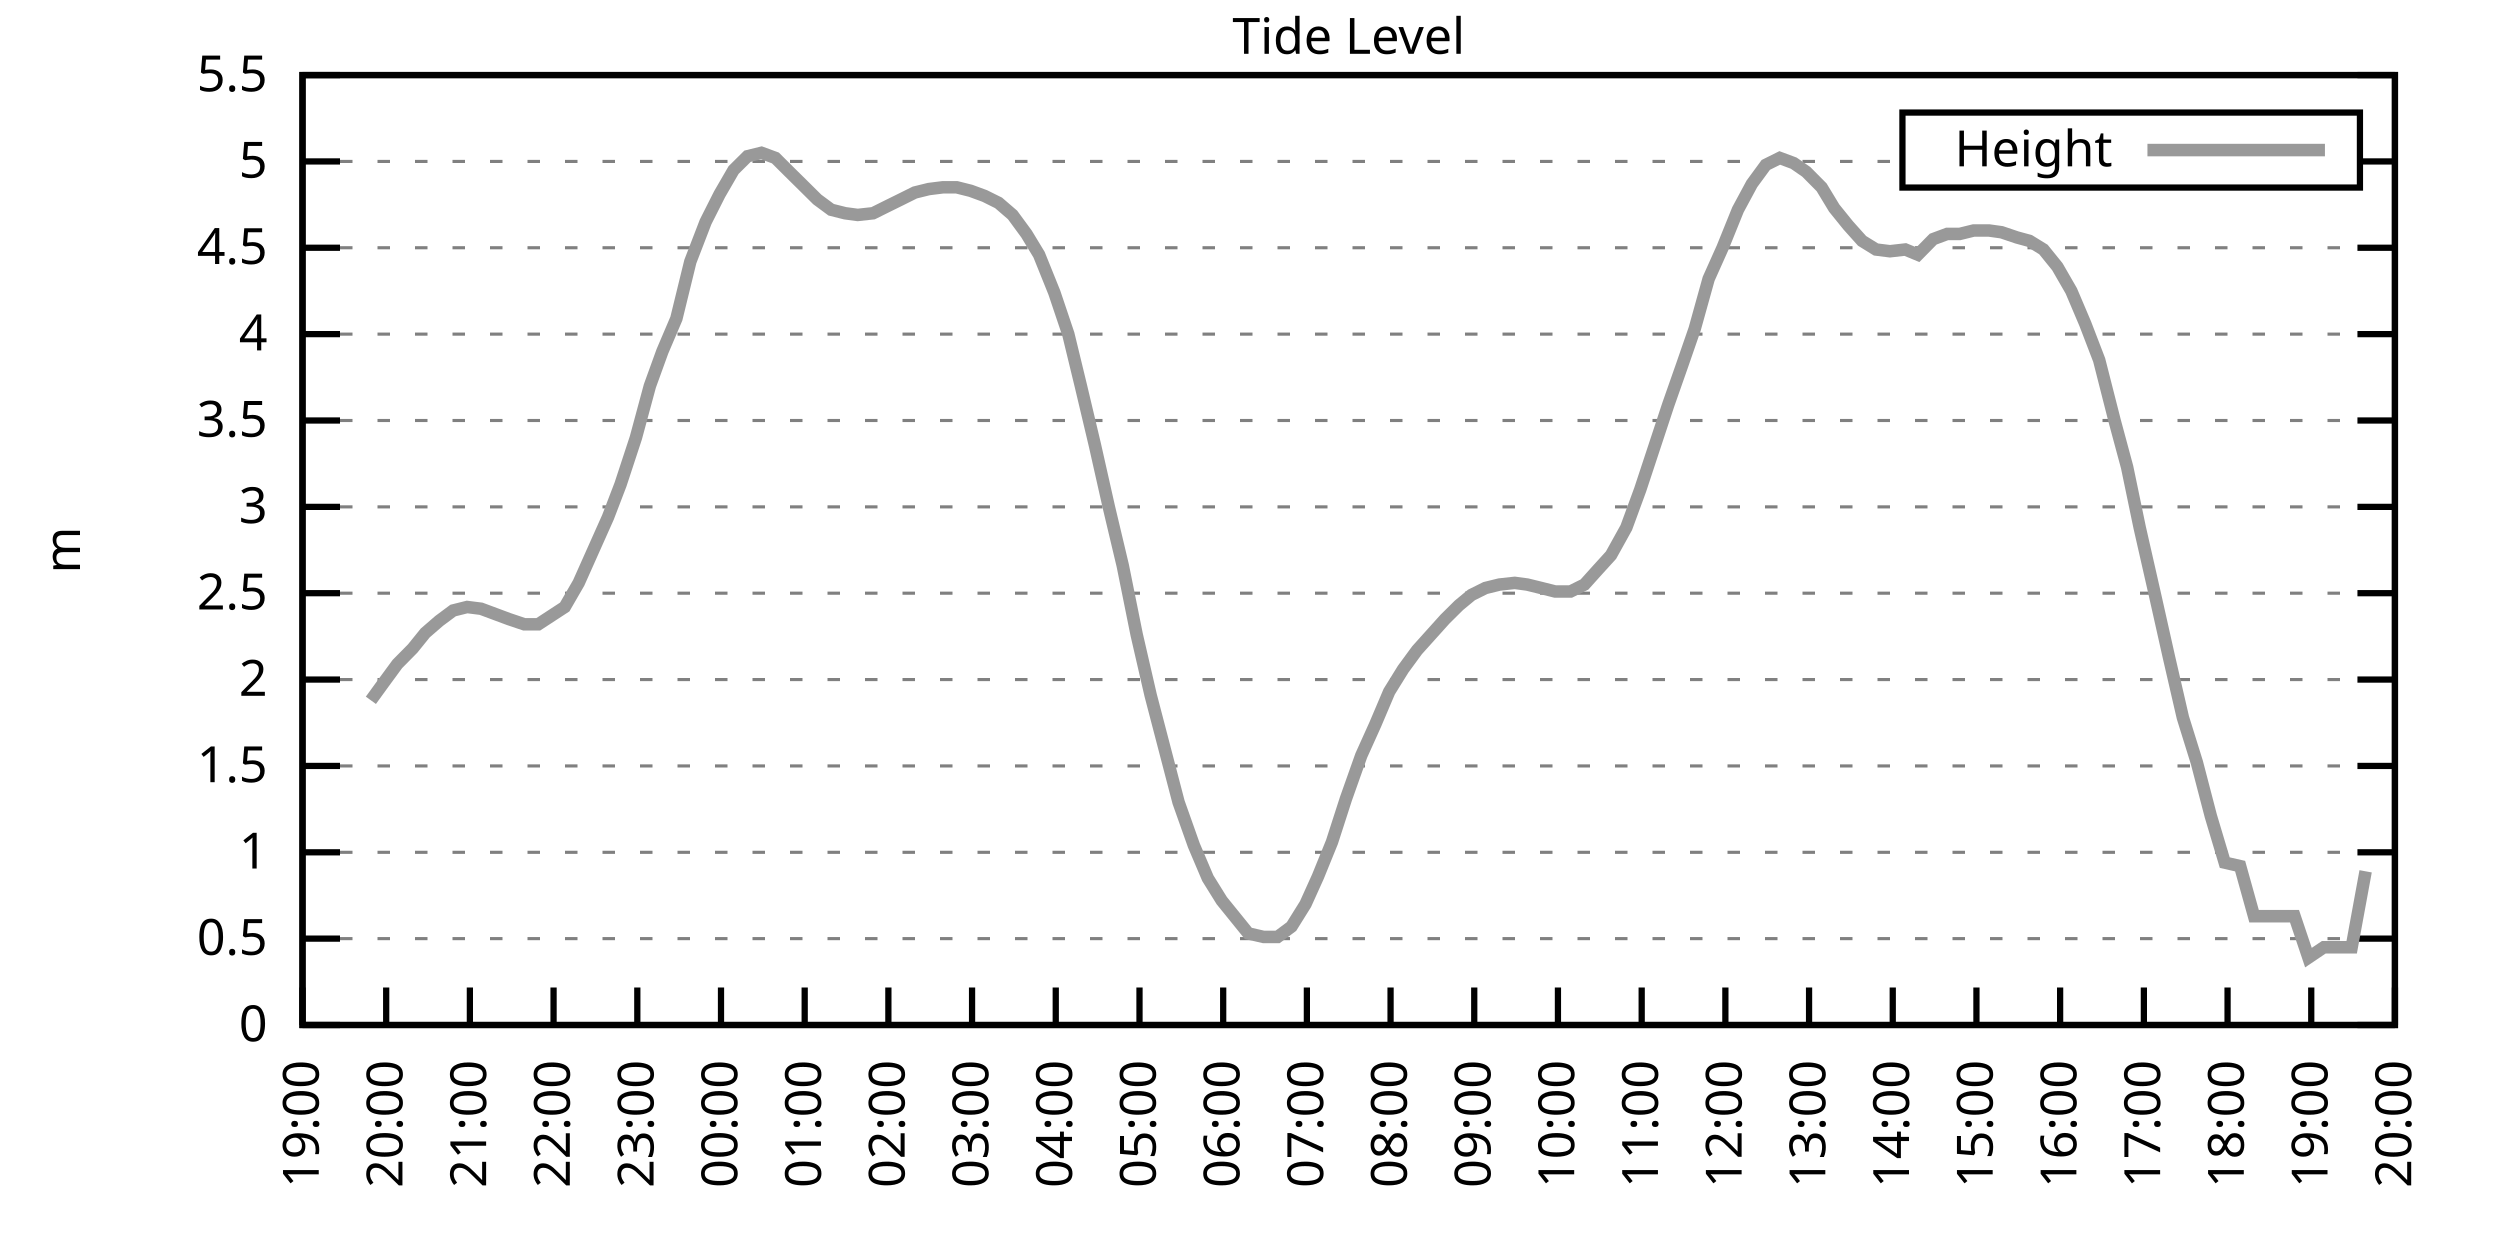
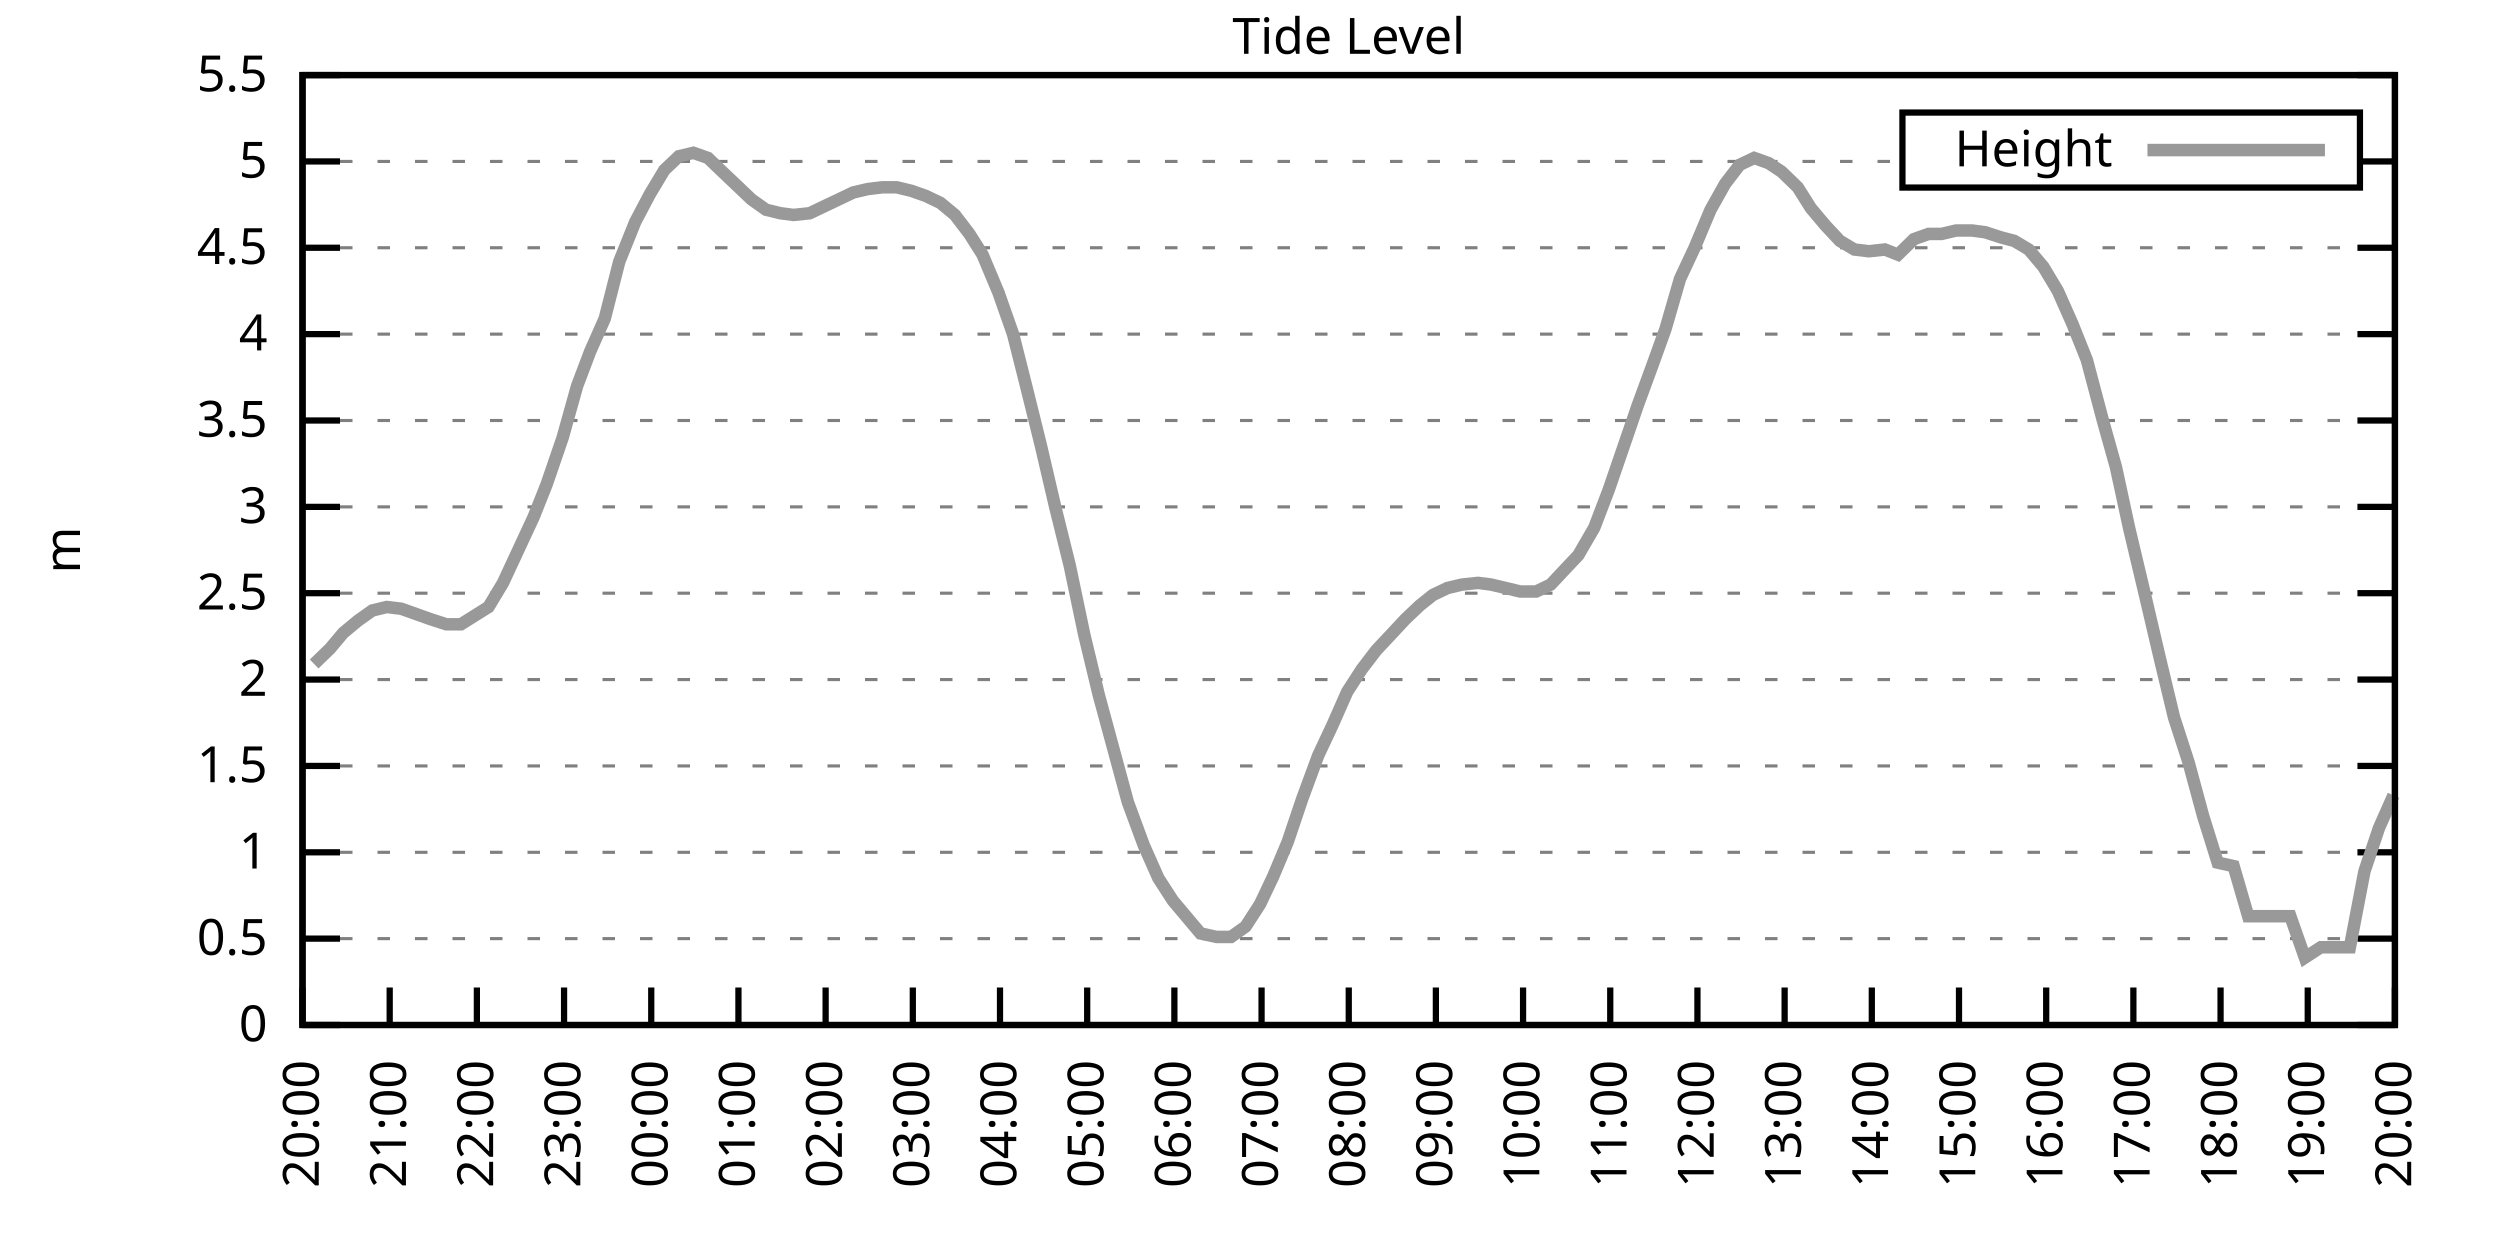
<svg xmlns="http://www.w3.org/2000/svg" xmlns:xlink="http://www.w3.org/1999/xlink" width="400" height="200" viewBox="0 0 400 200">
  <g id="gnuplot_canvas">
    <rect x="0" y="0" width="400" height="200" fill="none" />
    <defs>
      <circle id="gpDot" r="0.5" stroke-width="0.5" stroke="currentColor" />
      <path id="gpPt0" stroke-width="0.333" stroke="currentColor" d="M-1,0 h2 M0,-1 v2" />
      <path id="gpPt1" stroke-width="0.333" stroke="currentColor" d="M-1,-1 L1,1 M1,-1 L-1,1" />
      <path id="gpPt2" stroke-width="0.333" stroke="currentColor" d="M-1,0 L1,0 M0,-1 L0,1 M-1,-1 L1,1 M-1,1 L1,-1" />
      <rect id="gpPt3" stroke-width="0.333" stroke="currentColor" x="-1" y="-1" width="2" height="2" />
      <rect id="gpPt4" stroke-width="0.333" stroke="currentColor" fill="currentColor" x="-1" y="-1" width="2" height="2" />
      <circle id="gpPt5" stroke-width="0.333" stroke="currentColor" cx="0" cy="0" r="1" />
      <use xlink:href="#gpPt5" id="gpPt6" fill="currentColor" stroke="none" />
      <path id="gpPt7" stroke-width="0.333" stroke="currentColor" d="M0,-1.33 L-1.33,0.67 L1.33,0.67 z" />
      <use xlink:href="#gpPt7" id="gpPt8" fill="currentColor" stroke="none" />
      <use xlink:href="#gpPt7" id="gpPt9" stroke="currentColor" transform="rotate(180)" />
      <use xlink:href="#gpPt9" id="gpPt10" fill="currentColor" stroke="none" />
      <use xlink:href="#gpPt3" id="gpPt11" stroke="currentColor" transform="rotate(45)" />
      <use xlink:href="#gpPt11" id="gpPt12" fill="currentColor" stroke="none" />
      <path id="gpPt13" stroke-width="0.333" stroke="currentColor" d="M0,1.330 L1.265,0.411 L0.782,-1.067 L-0.782,-1.076 L-1.265,0.411 z" />
      <use xlink:href="#gpPt13" id="gpPt14" fill="currentColor" stroke="none" />
      <filter id="textbox" filterUnits="objectBoundingBox" x="0" y="0" height="1" width="1">
        <feFlood flood-color="white" flood-opacity="1" result="bgnd" />
        <feComposite in="SourceGraphic" in2="bgnd" operator="atop" />
      </filter>
      <filter id="greybox" filterUnits="objectBoundingBox" x="0" y="0" height="1" width="1">
        <feFlood flood-color="lightgrey" flood-opacity="1" result="grey" />
        <feComposite in="SourceGraphic" in2="grey" operator="atop" />
      </filter>
    </defs>
    <g fill="none" color="white" stroke="currentColor" stroke-width="1.00" stroke-linecap="butt" stroke-linejoin="miter">
</g>
    <g fill="none" color="black" stroke="currentColor" stroke-width="1.00" stroke-linecap="butt" stroke-linejoin="miter">
      <g stroke="none" shape-rendering="crispEdges">
        <polygon fill="rgb(255, 255, 255)" points="48.40,164.00 383.18,164.00 383.18,12.02 48.40,12.02 " />
      </g>
    </g>
    <g fill="none" color="black" stroke="currentColor" stroke-width="1.00" stroke-linecap="butt" stroke-linejoin="miter">
</g>
    <g fill="none" color="black" stroke="black" stroke-width="0.50" stroke-linecap="butt" stroke-linejoin="miter">
</g>
    <g fill="none" color="gray" stroke="currentColor" stroke-width="0.50" stroke-linecap="butt" stroke-linejoin="miter">
      <path stroke="gray" stroke-dasharray="2,4" class="gridline" d="M48.40,164.00 L383.19,164.00  " />
    </g>
    <g fill="none" color="gray" stroke="gray" stroke-width="1.00" stroke-linecap="butt" stroke-linejoin="miter">
</g>
    <g fill="none" color="black" stroke="currentColor" stroke-width="1.00" stroke-linecap="butt" stroke-linejoin="miter">
      <path stroke="black" d="M48.40,164.00 L54.40,164.00 M383.19,164.00 L377.19,164.00  " />
      <g transform="translate(42.80,166.60)" stroke="none" fill="black" font-family="Sans" font-size="8.00" text-anchor="end">
        <text>
          <tspan font-family="Sans"> 0</tspan>
        </text>
      </g>
    </g>
    <g fill="none" color="black" stroke="currentColor" stroke-width="1.00" stroke-linecap="butt" stroke-linejoin="miter">
</g>
    <g fill="none" color="black" stroke="black" stroke-width="0.50" stroke-linecap="butt" stroke-linejoin="miter">
</g>
    <g fill="none" color="gray" stroke="currentColor" stroke-width="0.50" stroke-linecap="butt" stroke-linejoin="miter">
      <path stroke="gray" stroke-dasharray="2,4" class="gridline" d="M48.40,150.18 L383.19,150.18  " />
    </g>
    <g fill="none" color="gray" stroke="gray" stroke-width="1.00" stroke-linecap="butt" stroke-linejoin="miter">
</g>
    <g fill="none" color="black" stroke="currentColor" stroke-width="1.00" stroke-linecap="butt" stroke-linejoin="miter">
      <path stroke="black" d="M48.40,150.18 L54.40,150.18 M383.19,150.18 L377.19,150.18  " />
      <g transform="translate(42.80,152.78)" stroke="none" fill="black" font-family="Sans" font-size="8.00" text-anchor="end">
        <text>
          <tspan font-family="Sans"> 0.5</tspan>
        </text>
      </g>
    </g>
    <g fill="none" color="black" stroke="currentColor" stroke-width="1.00" stroke-linecap="butt" stroke-linejoin="miter">
</g>
    <g fill="none" color="black" stroke="black" stroke-width="0.50" stroke-linecap="butt" stroke-linejoin="miter">
</g>
    <g fill="none" color="gray" stroke="currentColor" stroke-width="0.50" stroke-linecap="butt" stroke-linejoin="miter">
      <path stroke="gray" stroke-dasharray="2,4" class="gridline" d="M48.40,136.37 L383.19,136.37  " />
    </g>
    <g fill="none" color="gray" stroke="gray" stroke-width="1.00" stroke-linecap="butt" stroke-linejoin="miter">
</g>
    <g fill="none" color="black" stroke="currentColor" stroke-width="1.00" stroke-linecap="butt" stroke-linejoin="miter">
      <path stroke="black" d="M48.40,136.37 L54.40,136.37 M383.19,136.37 L377.19,136.37  " />
      <g transform="translate(42.80,138.97)" stroke="none" fill="black" font-family="Sans" font-size="8.00" text-anchor="end">
        <text>
          <tspan font-family="Sans"> 1</tspan>
        </text>
      </g>
    </g>
    <g fill="none" color="black" stroke="currentColor" stroke-width="1.00" stroke-linecap="butt" stroke-linejoin="miter">
</g>
    <g fill="none" color="black" stroke="black" stroke-width="0.50" stroke-linecap="butt" stroke-linejoin="miter">
</g>
    <g fill="none" color="gray" stroke="currentColor" stroke-width="0.50" stroke-linecap="butt" stroke-linejoin="miter">
      <path stroke="gray" stroke-dasharray="2,4" class="gridline" d="M48.40,122.55 L383.19,122.55  " />
    </g>
    <g fill="none" color="gray" stroke="gray" stroke-width="1.00" stroke-linecap="butt" stroke-linejoin="miter">
</g>
    <g fill="none" color="black" stroke="currentColor" stroke-width="1.00" stroke-linecap="butt" stroke-linejoin="miter">
      <path stroke="black" d="M48.40,122.55 L54.40,122.55 M383.19,122.55 L377.19,122.55  " />
      <g transform="translate(42.80,125.15)" stroke="none" fill="black" font-family="Sans" font-size="8.00" text-anchor="end">
        <text>
          <tspan font-family="Sans"> 1.5</tspan>
        </text>
      </g>
    </g>
    <g fill="none" color="black" stroke="currentColor" stroke-width="1.00" stroke-linecap="butt" stroke-linejoin="miter">
</g>
    <g fill="none" color="black" stroke="black" stroke-width="0.50" stroke-linecap="butt" stroke-linejoin="miter">
</g>
    <g fill="none" color="gray" stroke="currentColor" stroke-width="0.50" stroke-linecap="butt" stroke-linejoin="miter">
      <path stroke="gray" stroke-dasharray="2,4" class="gridline" d="M48.40,108.73 L383.19,108.73  " />
    </g>
    <g fill="none" color="gray" stroke="gray" stroke-width="1.00" stroke-linecap="butt" stroke-linejoin="miter">
</g>
    <g fill="none" color="black" stroke="currentColor" stroke-width="1.00" stroke-linecap="butt" stroke-linejoin="miter">
      <path stroke="black" d="M48.40,108.73 L54.40,108.73 M383.19,108.73 L377.19,108.73  " />
      <g transform="translate(42.80,111.33)" stroke="none" fill="black" font-family="Sans" font-size="8.00" text-anchor="end">
        <text>
          <tspan font-family="Sans"> 2</tspan>
        </text>
      </g>
    </g>
    <g fill="none" color="black" stroke="currentColor" stroke-width="1.00" stroke-linecap="butt" stroke-linejoin="miter">
</g>
    <g fill="none" color="black" stroke="black" stroke-width="0.50" stroke-linecap="butt" stroke-linejoin="miter">
</g>
    <g fill="none" color="gray" stroke="currentColor" stroke-width="0.50" stroke-linecap="butt" stroke-linejoin="miter">
      <path stroke="gray" stroke-dasharray="2,4" class="gridline" d="M48.40,94.91 L383.19,94.91  " />
    </g>
    <g fill="none" color="gray" stroke="gray" stroke-width="1.00" stroke-linecap="butt" stroke-linejoin="miter">
</g>
    <g fill="none" color="black" stroke="currentColor" stroke-width="1.00" stroke-linecap="butt" stroke-linejoin="miter">
      <path stroke="black" d="M48.40,94.91 L54.40,94.91 M383.19,94.91 L377.19,94.91  " />
      <g transform="translate(42.80,97.51)" stroke="none" fill="black" font-family="Sans" font-size="8.00" text-anchor="end">
        <text>
          <tspan font-family="Sans"> 2.5</tspan>
        </text>
      </g>
    </g>
    <g fill="none" color="black" stroke="currentColor" stroke-width="1.00" stroke-linecap="butt" stroke-linejoin="miter">
</g>
    <g fill="none" color="black" stroke="black" stroke-width="0.50" stroke-linecap="butt" stroke-linejoin="miter">
</g>
    <g fill="none" color="gray" stroke="currentColor" stroke-width="0.50" stroke-linecap="butt" stroke-linejoin="miter">
      <path stroke="gray" stroke-dasharray="2,4" class="gridline" d="M48.40,81.10 L383.19,81.10  " />
    </g>
    <g fill="none" color="gray" stroke="gray" stroke-width="1.00" stroke-linecap="butt" stroke-linejoin="miter">
</g>
    <g fill="none" color="black" stroke="currentColor" stroke-width="1.00" stroke-linecap="butt" stroke-linejoin="miter">
      <path stroke="black" d="M48.40,81.10 L54.40,81.10 M383.19,81.10 L377.19,81.10  " />
      <g transform="translate(42.80,83.70)" stroke="none" fill="black" font-family="Sans" font-size="8.00" text-anchor="end">
        <text>
          <tspan font-family="Sans"> 3</tspan>
        </text>
      </g>
    </g>
    <g fill="none" color="black" stroke="currentColor" stroke-width="1.00" stroke-linecap="butt" stroke-linejoin="miter">
</g>
    <g fill="none" color="black" stroke="black" stroke-width="0.50" stroke-linecap="butt" stroke-linejoin="miter">
</g>
    <g fill="none" color="gray" stroke="currentColor" stroke-width="0.50" stroke-linecap="butt" stroke-linejoin="miter">
      <path stroke="gray" stroke-dasharray="2,4" class="gridline" d="M48.40,67.28 L383.19,67.28  " />
    </g>
    <g fill="none" color="gray" stroke="gray" stroke-width="1.00" stroke-linecap="butt" stroke-linejoin="miter">
</g>
    <g fill="none" color="black" stroke="currentColor" stroke-width="1.00" stroke-linecap="butt" stroke-linejoin="miter">
      <path stroke="black" d="M48.40,67.28 L54.40,67.28 M383.19,67.28 L377.19,67.28  " />
      <g transform="translate(42.80,69.88)" stroke="none" fill="black" font-family="Sans" font-size="8.00" text-anchor="end">
        <text>
          <tspan font-family="Sans"> 3.5</tspan>
        </text>
      </g>
    </g>
    <g fill="none" color="black" stroke="currentColor" stroke-width="1.00" stroke-linecap="butt" stroke-linejoin="miter">
</g>
    <g fill="none" color="black" stroke="black" stroke-width="0.50" stroke-linecap="butt" stroke-linejoin="miter">
</g>
    <g fill="none" color="gray" stroke="currentColor" stroke-width="0.50" stroke-linecap="butt" stroke-linejoin="miter">
      <path stroke="gray" stroke-dasharray="2,4" class="gridline" d="M48.40,53.46 L383.19,53.46  " />
    </g>
    <g fill="none" color="gray" stroke="gray" stroke-width="1.00" stroke-linecap="butt" stroke-linejoin="miter">
</g>
    <g fill="none" color="black" stroke="currentColor" stroke-width="1.00" stroke-linecap="butt" stroke-linejoin="miter">
      <path stroke="black" d="M48.40,53.46 L54.40,53.46 M383.19,53.46 L377.19,53.46  " />
      <g transform="translate(42.80,56.06)" stroke="none" fill="black" font-family="Sans" font-size="8.00" text-anchor="end">
        <text>
          <tspan font-family="Sans"> 4</tspan>
        </text>
      </g>
    </g>
    <g fill="none" color="black" stroke="currentColor" stroke-width="1.00" stroke-linecap="butt" stroke-linejoin="miter">
</g>
    <g fill="none" color="black" stroke="black" stroke-width="0.50" stroke-linecap="butt" stroke-linejoin="miter">
</g>
    <g fill="none" color="gray" stroke="currentColor" stroke-width="0.50" stroke-linecap="butt" stroke-linejoin="miter">
      <path stroke="gray" stroke-dasharray="2,4" class="gridline" d="M48.40,39.64 L383.19,39.64  " />
    </g>
    <g fill="none" color="gray" stroke="gray" stroke-width="1.00" stroke-linecap="butt" stroke-linejoin="miter">
</g>
    <g fill="none" color="black" stroke="currentColor" stroke-width="1.00" stroke-linecap="butt" stroke-linejoin="miter">
      <path stroke="black" d="M48.40,39.64 L54.40,39.64 M383.19,39.64 L377.19,39.64  " />
      <g transform="translate(42.80,42.24)" stroke="none" fill="black" font-family="Sans" font-size="8.00" text-anchor="end">
        <text>
          <tspan font-family="Sans"> 4.5</tspan>
        </text>
      </g>
    </g>
    <g fill="none" color="black" stroke="currentColor" stroke-width="1.00" stroke-linecap="butt" stroke-linejoin="miter">
</g>
    <g fill="none" color="black" stroke="black" stroke-width="0.50" stroke-linecap="butt" stroke-linejoin="miter">
</g>
    <g fill="none" color="gray" stroke="currentColor" stroke-width="0.50" stroke-linecap="butt" stroke-linejoin="miter">
      <path stroke="gray" stroke-dasharray="2,4" class="gridline" d="M48.40,25.83 L304.39,25.83 M377.59,25.83 L383.19,25.83  " />
    </g>
    <g fill="none" color="gray" stroke="gray" stroke-width="1.00" stroke-linecap="butt" stroke-linejoin="miter">
</g>
    <g fill="none" color="black" stroke="currentColor" stroke-width="1.00" stroke-linecap="butt" stroke-linejoin="miter">
      <path stroke="black" d="M48.40,25.83 L54.40,25.83 M383.19,25.83 L377.19,25.83  " />
      <g transform="translate(42.80,28.43)" stroke="none" fill="black" font-family="Sans" font-size="8.00" text-anchor="end">
        <text>
          <tspan font-family="Sans"> 5</tspan>
        </text>
      </g>
    </g>
    <g fill="none" color="black" stroke="currentColor" stroke-width="1.00" stroke-linecap="butt" stroke-linejoin="miter">
</g>
    <g fill="none" color="black" stroke="black" stroke-width="0.50" stroke-linecap="butt" stroke-linejoin="miter">
</g>
    <g fill="none" color="gray" stroke="currentColor" stroke-width="0.50" stroke-linecap="butt" stroke-linejoin="miter">
      <path stroke="gray" stroke-dasharray="2,4" class="gridline" d="M48.40,12.01 L383.19,12.01  " />
    </g>
    <g fill="none" color="gray" stroke="gray" stroke-width="1.00" stroke-linecap="butt" stroke-linejoin="miter">
</g>
    <g fill="none" color="black" stroke="currentColor" stroke-width="1.00" stroke-linecap="butt" stroke-linejoin="miter">
      <path stroke="black" d="M48.40,12.01 L54.40,12.01 M383.19,12.01 L377.19,12.01  " />
      <g transform="translate(42.80,14.61)" stroke="none" fill="black" font-family="Sans" font-size="8.00" text-anchor="end">
        <text>
          <tspan font-family="Sans"> 5.5</tspan>
        </text>
      </g>
    </g>
    <g fill="none" color="black" stroke="currentColor" stroke-width="1.00" stroke-linecap="butt" stroke-linejoin="miter">
      <path stroke="black" d="M48.40,164.00 L48.40,158.00  " />
      <g transform="translate(51.00,169.60) rotate(270.00)" stroke="none" fill="black" font-family="Sans" font-size="8.00" text-anchor="end">
        <text>
-           <tspan font-family="Sans">19:00</tspan>
-         </text>
-       </g>
-     </g>
-     <g fill="none" color="black" stroke="currentColor" stroke-width="1.00" stroke-linecap="butt" stroke-linejoin="miter">
-       <path stroke="black" d="M61.79,164.00 L61.79,158.00  " />
-       <g transform="translate(64.39,169.60) rotate(270.00)" stroke="none" fill="black" font-family="Sans" font-size="8.00" text-anchor="end">
-         <text>
          <tspan font-family="Sans">20:00</tspan>
        </text>
      </g>
    </g>
    <g fill="none" color="black" stroke="currentColor" stroke-width="1.00" stroke-linecap="butt" stroke-linejoin="miter">
-       <path stroke="black" d="M75.18,164.00 L75.18,158.00  " />
-       <g transform="translate(77.78,169.60) rotate(270.00)" stroke="none" fill="black" font-family="Sans" font-size="8.00" text-anchor="end">
+       <path stroke="black" d="M62.35,164.00 L62.35,158.00  " />
+       <g transform="translate(64.95,169.60) rotate(270.00)" stroke="none" fill="black" font-family="Sans" font-size="8.00" text-anchor="end">
        <text>
          <tspan font-family="Sans">21:00</tspan>
        </text>
      </g>
    </g>
    <g fill="none" color="black" stroke="currentColor" stroke-width="1.00" stroke-linecap="butt" stroke-linejoin="miter">
-       <path stroke="black" d="M88.57,164.00 L88.57,158.00  " />
-       <g transform="translate(91.17,169.60) rotate(270.00)" stroke="none" fill="black" font-family="Sans" font-size="8.00" text-anchor="end">
+       <path stroke="black" d="M76.30,164.00 L76.30,158.00  " />
+       <g transform="translate(78.90,169.60) rotate(270.00)" stroke="none" fill="black" font-family="Sans" font-size="8.00" text-anchor="end">
        <text>
          <tspan font-family="Sans">22:00</tspan>
        </text>
      </g>
    </g>
    <g fill="none" color="black" stroke="currentColor" stroke-width="1.00" stroke-linecap="butt" stroke-linejoin="miter">
-       <path stroke="black" d="M101.97,164.00 L101.97,158.00  " />
-       <g transform="translate(104.57,169.60) rotate(270.00)" stroke="none" fill="black" font-family="Sans" font-size="8.00" text-anchor="end">
+       <path stroke="black" d="M90.25,164.00 L90.25,158.00  " />
+       <g transform="translate(92.85,169.60) rotate(270.00)" stroke="none" fill="black" font-family="Sans" font-size="8.00" text-anchor="end">
        <text>
          <tspan font-family="Sans">23:00</tspan>
        </text>
      </g>
    </g>
    <g fill="none" color="black" stroke="currentColor" stroke-width="1.00" stroke-linecap="butt" stroke-linejoin="miter">
-       <path stroke="black" d="M115.36,164.00 L115.36,158.00  " />
-       <g transform="translate(117.96,169.60) rotate(270.00)" stroke="none" fill="black" font-family="Sans" font-size="8.00" text-anchor="end">
+       <path stroke="black" d="M104.20,164.00 L104.20,158.00  " />
+       <g transform="translate(106.80,169.60) rotate(270.00)" stroke="none" fill="black" font-family="Sans" font-size="8.00" text-anchor="end">
        <text>
          <tspan font-family="Sans">00:00</tspan>
        </text>
      </g>
    </g>
    <g fill="none" color="black" stroke="currentColor" stroke-width="1.00" stroke-linecap="butt" stroke-linejoin="miter">
-       <path stroke="black" d="M128.75,164.00 L128.75,158.00  " />
-       <g transform="translate(131.35,169.60) rotate(270.00)" stroke="none" fill="black" font-family="Sans" font-size="8.00" text-anchor="end">
+       <path stroke="black" d="M118.15,164.00 L118.15,158.00  " />
+       <g transform="translate(120.75,169.60) rotate(270.00)" stroke="none" fill="black" font-family="Sans" font-size="8.00" text-anchor="end">
        <text>
          <tspan font-family="Sans">01:00</tspan>
        </text>
      </g>
    </g>
    <g fill="none" color="black" stroke="currentColor" stroke-width="1.00" stroke-linecap="butt" stroke-linejoin="miter">
-       <path stroke="black" d="M142.14,164.00 L142.14,158.00  " />
-       <g transform="translate(144.74,169.60) rotate(270.00)" stroke="none" fill="black" font-family="Sans" font-size="8.00" text-anchor="end">
+       <path stroke="black" d="M132.10,164.00 L132.10,158.00  " />
+       <g transform="translate(134.70,169.60) rotate(270.00)" stroke="none" fill="black" font-family="Sans" font-size="8.00" text-anchor="end">
        <text>
          <tspan font-family="Sans">02:00</tspan>
        </text>
      </g>
    </g>
    <g fill="none" color="black" stroke="currentColor" stroke-width="1.00" stroke-linecap="butt" stroke-linejoin="miter">
-       <path stroke="black" d="M155.53,164.00 L155.53,158.00  " />
-       <g transform="translate(158.13,169.60) rotate(270.00)" stroke="none" fill="black" font-family="Sans" font-size="8.00" text-anchor="end">
+       <path stroke="black" d="M146.05,164.00 L146.05,158.00  " />
+       <g transform="translate(148.65,169.60) rotate(270.00)" stroke="none" fill="black" font-family="Sans" font-size="8.00" text-anchor="end">
        <text>
          <tspan font-family="Sans">03:00</tspan>
        </text>
      </g>
    </g>
    <g fill="none" color="black" stroke="currentColor" stroke-width="1.00" stroke-linecap="butt" stroke-linejoin="miter">
-       <path stroke="black" d="M168.92,164.00 L168.92,158.00  " />
-       <g transform="translate(171.52,169.60) rotate(270.00)" stroke="none" fill="black" font-family="Sans" font-size="8.00" text-anchor="end">
+       <path stroke="black" d="M160.00,164.00 L160.00,158.00  " />
+       <g transform="translate(162.60,169.60) rotate(270.00)" stroke="none" fill="black" font-family="Sans" font-size="8.00" text-anchor="end">
        <text>
          <tspan font-family="Sans">04:00</tspan>
        </text>
      </g>
    </g>
    <g fill="none" color="black" stroke="currentColor" stroke-width="1.00" stroke-linecap="butt" stroke-linejoin="miter">
-       <path stroke="black" d="M182.32,164.00 L182.32,158.00  " />
-       <g transform="translate(184.92,169.60) rotate(270.00)" stroke="none" fill="black" font-family="Sans" font-size="8.00" text-anchor="end">
+       <path stroke="black" d="M173.95,164.00 L173.95,158.00  " />
+       <g transform="translate(176.55,169.60) rotate(270.00)" stroke="none" fill="black" font-family="Sans" font-size="8.00" text-anchor="end">
        <text>
          <tspan font-family="Sans">05:00</tspan>
        </text>
      </g>
    </g>
    <g fill="none" color="black" stroke="currentColor" stroke-width="1.00" stroke-linecap="butt" stroke-linejoin="miter">
-       <path stroke="black" d="M195.71,164.00 L195.71,158.00  " />
-       <g transform="translate(198.31,169.60) rotate(270.00)" stroke="none" fill="black" font-family="Sans" font-size="8.00" text-anchor="end">
+       <path stroke="black" d="M187.90,164.00 L187.90,158.00  " />
+       <g transform="translate(190.50,169.60) rotate(270.00)" stroke="none" fill="black" font-family="Sans" font-size="8.00" text-anchor="end">
        <text>
          <tspan font-family="Sans">06:00</tspan>
        </text>
      </g>
    </g>
    <g fill="none" color="black" stroke="currentColor" stroke-width="1.00" stroke-linecap="butt" stroke-linejoin="miter">
-       <path stroke="black" d="M209.10,164.00 L209.10,158.00  " />
-       <g transform="translate(211.70,169.60) rotate(270.00)" stroke="none" fill="black" font-family="Sans" font-size="8.00" text-anchor="end">
+       <path stroke="black" d="M201.85,164.00 L201.85,158.00  " />
+       <g transform="translate(204.45,169.60) rotate(270.00)" stroke="none" fill="black" font-family="Sans" font-size="8.00" text-anchor="end">
        <text>
          <tspan font-family="Sans">07:00</tspan>
        </text>
      </g>
    </g>
    <g fill="none" color="black" stroke="currentColor" stroke-width="1.00" stroke-linecap="butt" stroke-linejoin="miter">
-       <path stroke="black" d="M222.49,164.00 L222.49,158.00  " />
-       <g transform="translate(225.09,169.60) rotate(270.00)" stroke="none" fill="black" font-family="Sans" font-size="8.00" text-anchor="end">
+       <path stroke="black" d="M215.80,164.00 L215.80,158.00  " />
+       <g transform="translate(218.40,169.60) rotate(270.00)" stroke="none" fill="black" font-family="Sans" font-size="8.00" text-anchor="end">
        <text>
          <tspan font-family="Sans">08:00</tspan>
        </text>
      </g>
    </g>
    <g fill="none" color="black" stroke="currentColor" stroke-width="1.00" stroke-linecap="butt" stroke-linejoin="miter">
-       <path stroke="black" d="M235.88,164.00 L235.88,158.00  " />
-       <g transform="translate(238.48,169.60) rotate(270.00)" stroke="none" fill="black" font-family="Sans" font-size="8.00" text-anchor="end">
+       <path stroke="black" d="M229.74,164.00 L229.74,158.00  " />
+       <g transform="translate(232.34,169.60) rotate(270.00)" stroke="none" fill="black" font-family="Sans" font-size="8.00" text-anchor="end">
        <text>
          <tspan font-family="Sans">09:00</tspan>
        </text>
      </g>
    </g>
    <g fill="none" color="black" stroke="currentColor" stroke-width="1.00" stroke-linecap="butt" stroke-linejoin="miter">
-       <path stroke="black" d="M249.27,164.00 L249.27,158.00  " />
-       <g transform="translate(251.87,169.60) rotate(270.00)" stroke="none" fill="black" font-family="Sans" font-size="8.00" text-anchor="end">
+       <path stroke="black" d="M243.69,164.00 L243.69,158.00  " />
+       <g transform="translate(246.29,169.60) rotate(270.00)" stroke="none" fill="black" font-family="Sans" font-size="8.00" text-anchor="end">
        <text>
          <tspan font-family="Sans">10:00</tspan>
        </text>
      </g>
    </g>
    <g fill="none" color="black" stroke="currentColor" stroke-width="1.00" stroke-linecap="butt" stroke-linejoin="miter">
-       <path stroke="black" d="M262.67,164.00 L262.67,158.00  " />
-       <g transform="translate(265.27,169.60) rotate(270.00)" stroke="none" fill="black" font-family="Sans" font-size="8.00" text-anchor="end">
+       <path stroke="black" d="M257.64,164.00 L257.64,158.00  " />
+       <g transform="translate(260.24,169.60) rotate(270.00)" stroke="none" fill="black" font-family="Sans" font-size="8.00" text-anchor="end">
        <text>
          <tspan font-family="Sans">11:00</tspan>
        </text>
      </g>
    </g>
    <g fill="none" color="black" stroke="currentColor" stroke-width="1.00" stroke-linecap="butt" stroke-linejoin="miter">
-       <path stroke="black" d="M276.06,164.00 L276.06,158.00  " />
-       <g transform="translate(278.66,169.60) rotate(270.00)" stroke="none" fill="black" font-family="Sans" font-size="8.00" text-anchor="end">
+       <path stroke="black" d="M271.59,164.00 L271.59,158.00  " />
+       <g transform="translate(274.19,169.60) rotate(270.00)" stroke="none" fill="black" font-family="Sans" font-size="8.00" text-anchor="end">
        <text>
          <tspan font-family="Sans">12:00</tspan>
        </text>
      </g>
    </g>
    <g fill="none" color="black" stroke="currentColor" stroke-width="1.00" stroke-linecap="butt" stroke-linejoin="miter">
-       <path stroke="black" d="M289.45,164.00 L289.45,158.00  " />
-       <g transform="translate(292.05,169.60) rotate(270.00)" stroke="none" fill="black" font-family="Sans" font-size="8.00" text-anchor="end">
+       <path stroke="black" d="M285.54,164.00 L285.54,158.00  " />
+       <g transform="translate(288.14,169.60) rotate(270.00)" stroke="none" fill="black" font-family="Sans" font-size="8.00" text-anchor="end">
        <text>
          <tspan font-family="Sans">13:00</tspan>
        </text>
      </g>
    </g>
    <g fill="none" color="black" stroke="currentColor" stroke-width="1.00" stroke-linecap="butt" stroke-linejoin="miter">
-       <path stroke="black" d="M302.84,164.00 L302.84,158.00  " />
-       <g transform="translate(305.44,169.60) rotate(270.00)" stroke="none" fill="black" font-family="Sans" font-size="8.00" text-anchor="end">
+       <path stroke="black" d="M299.49,164.00 L299.49,158.00  " />
+       <g transform="translate(302.09,169.60) rotate(270.00)" stroke="none" fill="black" font-family="Sans" font-size="8.00" text-anchor="end">
        <text>
          <tspan font-family="Sans">14:00</tspan>
        </text>
      </g>
    </g>
    <g fill="none" color="black" stroke="currentColor" stroke-width="1.00" stroke-linecap="butt" stroke-linejoin="miter">
-       <path stroke="black" d="M316.23,164.00 L316.23,158.00  " />
-       <g transform="translate(318.83,169.60) rotate(270.00)" stroke="none" fill="black" font-family="Sans" font-size="8.00" text-anchor="end">
+       <path stroke="black" d="M313.44,164.00 L313.44,158.00  " />
+       <g transform="translate(316.04,169.60) rotate(270.00)" stroke="none" fill="black" font-family="Sans" font-size="8.00" text-anchor="end">
        <text>
          <tspan font-family="Sans">15:00</tspan>
        </text>
      </g>
    </g>
    <g fill="none" color="black" stroke="currentColor" stroke-width="1.00" stroke-linecap="butt" stroke-linejoin="miter">
-       <path stroke="black" d="M329.62,164.00 L329.62,158.00  " />
-       <g transform="translate(332.22,169.60) rotate(270.00)" stroke="none" fill="black" font-family="Sans" font-size="8.00" text-anchor="end">
+       <path stroke="black" d="M327.39,164.00 L327.39,158.00  " />
+       <g transform="translate(329.99,169.60) rotate(270.00)" stroke="none" fill="black" font-family="Sans" font-size="8.00" text-anchor="end">
        <text>
          <tspan font-family="Sans">16:00</tspan>
        </text>
      </g>
    </g>
    <g fill="none" color="black" stroke="currentColor" stroke-width="1.00" stroke-linecap="butt" stroke-linejoin="miter">
-       <path stroke="black" d="M343.02,164.00 L343.02,158.00  " />
-       <g transform="translate(345.62,169.60) rotate(270.00)" stroke="none" fill="black" font-family="Sans" font-size="8.00" text-anchor="end">
+       <path stroke="black" d="M341.34,164.00 L341.34,158.00  " />
+       <g transform="translate(343.94,169.60) rotate(270.00)" stroke="none" fill="black" font-family="Sans" font-size="8.00" text-anchor="end">
        <text>
          <tspan font-family="Sans">17:00</tspan>
        </text>
      </g>
    </g>
    <g fill="none" color="black" stroke="currentColor" stroke-width="1.00" stroke-linecap="butt" stroke-linejoin="miter">
-       <path stroke="black" d="M356.41,164.00 L356.41,158.00  " />
-       <g transform="translate(359.01,169.60) rotate(270.00)" stroke="none" fill="black" font-family="Sans" font-size="8.00" text-anchor="end">
+       <path stroke="black" d="M355.29,164.00 L355.29,158.00  " />
+       <g transform="translate(357.89,169.60) rotate(270.00)" stroke="none" fill="black" font-family="Sans" font-size="8.00" text-anchor="end">
        <text>
          <tspan font-family="Sans">18:00</tspan>
        </text>
      </g>
    </g>
    <g fill="none" color="black" stroke="currentColor" stroke-width="1.00" stroke-linecap="butt" stroke-linejoin="miter">
-       <path stroke="black" d="M369.80,164.00 L369.80,158.00  " />
-       <g transform="translate(372.40,169.60) rotate(270.00)" stroke="none" fill="black" font-family="Sans" font-size="8.00" text-anchor="end">
+       <path stroke="black" d="M369.24,164.00 L369.24,158.00  " />
+       <g transform="translate(371.84,169.60) rotate(270.00)" stroke="none" fill="black" font-family="Sans" font-size="8.00" text-anchor="end">
        <text>
          <tspan font-family="Sans">19:00</tspan>
        </text>
      </g>
    </g>
    <g fill="none" color="black" stroke="currentColor" stroke-width="1.00" stroke-linecap="butt" stroke-linejoin="miter">
      <path stroke="black" d="M383.19,164.00 L383.19,158.00  " />
      <g transform="translate(385.79,169.60) rotate(270.00)" stroke="none" fill="black" font-family="Sans" font-size="8.00" text-anchor="end">
        <text>
          <tspan font-family="Sans">20:00</tspan>
        </text>
      </g>
    </g>
    <g fill="none" color="black" stroke="currentColor" stroke-width="1.00" stroke-linecap="butt" stroke-linejoin="miter">
</g>
    <g fill="none" color="black" stroke="currentColor" stroke-width="1.00" stroke-linecap="butt" stroke-linejoin="miter">
      <path stroke="black" d="M48.40,12.01 L48.40,164.00 L383.19,164.00 L383.19,12.01 L48.40,12.01 Z  " />
    </g>
    <g fill="none" color="black" stroke="currentColor" stroke-width="1.00" stroke-linecap="butt" stroke-linejoin="miter">
</g>
    <g fill="none" color="black" stroke="currentColor" stroke-width="1.00" stroke-linecap="butt" stroke-linejoin="miter">
      <path stroke="black" d="M304.39,30.01 L304.39,18.01 L377.59,18.01 L377.59,30.01 L304.39,30.01 Z  " />
    </g>
    <g id="Tide_level_plot_1">
      <g fill="none" color="white" stroke="black" stroke-width="2.00" stroke-linecap="butt" stroke-linejoin="miter">
</g>
      <g fill="none" color="black" stroke="currentColor" stroke-width="2.00" stroke-linecap="butt" stroke-linejoin="miter">
        <g transform="translate(337.99,26.61)" stroke="none" fill="black" font-family="Sans" font-size="8.00" text-anchor="end">
          <text>
            <tspan font-family="Sans">Height</tspan>
          </text>
        </g>
      </g>
      <g fill="none" color="black" stroke="currentColor" stroke-width="2.00" stroke-linecap="butt" stroke-linejoin="miter">
-         <path stroke="rgb(153, 153, 153)" d="M343.59,24.01 L371.99,24.01 M59.34,112.05 L61.35,109.28 L63.58,106.24 L66.03,103.76 L68.04,101.27 L70.27,99.34   L72.50,97.68 L74.74,97.12 L76.97,97.40 L79.20,98.23 L81.43,99.06 L83.89,99.89 L86.12,99.89 L90.36,97.12   L92.59,93.26 L97.28,82.75 L99.29,77.50 L101.74,70.04 L103.98,61.75 L105.98,56.23 L108.22,50.97 L110.45,41.86   L112.90,35.50 L115.13,31.08 L117.37,27.21 L119.60,25.00 L121.83,24.45 L124.06,25.27 L126.29,27.49 L128.53,29.70   L130.76,31.91 L132.99,33.56 L135.22,34.12 L137.23,34.39 L139.69,34.12 L141.92,33.01 L144.15,31.91 L146.38,30.80   L148.61,30.25 L150.85,29.97 L153.08,29.97 L155.31,30.53 L157.54,31.35 L159.77,32.46 L162.01,34.39 L164.24,37.43   L166.25,40.75 L168.70,46.83 L170.93,53.46 L172.94,61.75 L175.17,71.15 L177.41,81.10 L179.64,90.49 L181.87,101.55   L184.10,111.22 L188.57,128.35 L191.02,135.26 L193.25,140.51 L195.48,144.10 L197.27,146.31 L199.73,149.35 L202.18,149.91   L204.41,149.91 L206.64,148.25 L208.88,144.66 L210.88,140.23 L213.12,134.71 L215.35,127.80 L217.80,120.89 L220.04,115.92   L222.27,110.67 L224.50,107.07 L226.73,104.03 L228.96,101.55 L231.20,99.06 L233.43,96.85 L235.44,95.19 L237.67,94.08   L239.90,93.53 L242.36,93.26 L244.36,93.53 L246.60,94.08 L248.83,94.64 L251.28,94.64 L253.51,93.53 L255.75,91.04   L257.76,88.83 L260.21,84.41 L262.44,78.33 L266.91,64.79 L269.14,58.44 L271.15,52.63 L273.38,44.62 L275.61,39.64   L278.07,33.56 L280.30,29.42 L282.53,26.38 L284.76,25.27 L286.99,26.10 L289.00,27.49 L291.46,29.97 L293.47,33.29   L295.70,36.05 L297.93,38.54 L300.16,39.92 L302.39,40.20 L304.85,39.92 L306.86,40.75 L309.31,38.26 L311.54,37.43   L313.55,37.43 L315.79,36.88 L318.24,36.88 L320.25,37.16 L322.70,37.99 L324.71,38.54 L326.95,39.92 L329.18,42.68   L331.41,46.55 L333.64,51.80 L335.87,57.61 L338.33,67.28 L340.34,74.74 L342.35,84.41 L344.80,95.19 L347.03,105.14   L349.26,114.81 L351.50,122.00 L353.73,130.56 L355.96,138.02 L358.42,138.58 L360.65,146.59 L362.88,146.59 L364.89,146.59   L367.12,146.59 L369.35,153.22 L371.81,151.56 L374.04,151.56 L376.27,151.56 L378.50,139.41  " />
+         <path stroke="rgb(153, 153, 153)" d="M343.59,24.01 L371.99,24.01 M50.26,106.24 L52.82,103.76 L54.91,101.27 L57.23,99.34 L59.56,97.68 L61.88,97.12   L64.21,97.40 L66.53,98.23 L68.86,99.06 L71.42,99.89 L73.74,99.89 L78.16,97.12 L80.48,93.26 L85.37,82.75   L87.46,77.50 L90.02,70.04 L92.34,61.75 L94.43,56.23 L96.76,50.97 L99.08,41.86 L101.64,35.50 L103.97,31.08   L106.29,27.21 L108.62,25.00 L110.94,24.45 L113.27,25.27 L115.59,27.49 L117.92,29.70 L120.24,31.91 L122.57,33.56   L124.89,34.12 L126.98,34.39 L129.54,34.12 L131.87,33.01 L134.19,31.91 L136.51,30.80 L138.84,30.25 L141.16,29.97   L143.49,29.97 L145.81,30.53 L148.14,31.35 L150.46,32.46 L152.79,34.39 L155.11,37.43 L157.21,40.75 L159.76,46.83   L162.09,53.46 L164.18,61.75 L166.51,71.15 L168.83,81.10 L171.16,90.49 L173.48,101.55 L175.81,111.22 L180.46,128.35   L183.01,135.26 L185.34,140.51 L187.66,144.10 L189.52,146.31 L192.08,149.35 L194.64,149.91 L196.96,149.91 L199.29,148.25   L201.61,144.66 L203.71,140.23 L206.03,134.71 L208.36,127.80 L210.91,120.89 L213.24,115.92 L215.56,110.67 L217.89,107.07   L220.21,104.03 L222.54,101.55 L224.86,99.06 L227.19,96.85 L229.28,95.19 L231.60,94.08 L233.93,93.53 L236.49,93.26   L238.58,93.53 L240.90,94.08 L243.23,94.64 L245.79,94.64 L248.11,93.53 L250.44,91.04 L252.53,88.83 L255.09,84.41   L257.41,78.33 L262.06,64.79 L264.39,58.44 L266.48,52.63 L268.80,44.62 L271.13,39.64 L273.69,33.56 L276.01,29.42   L278.34,26.38 L280.66,25.27 L282.99,26.10 L285.08,27.49 L287.64,29.97 L289.73,33.29 L292.05,36.05 L294.38,38.54   L296.70,39.92 L299.03,40.20 L301.58,39.92 L303.68,40.75 L306.23,38.26 L308.56,37.43 L310.65,37.43 L312.98,36.88   L315.53,36.88 L317.63,37.16 L320.18,37.99 L322.28,38.54 L324.60,39.92 L326.93,42.68 L329.25,46.55 L331.58,51.80   L333.90,57.61 L336.46,67.28 L338.55,74.74 L340.64,84.41 L343.20,95.19 L345.53,105.14 L347.85,114.81 L350.18,122.00   L352.50,130.56 L354.83,138.02 L357.38,138.58 L359.71,146.59 L362.03,146.59 L364.13,146.59 L366.45,146.59 L368.78,153.22   L371.33,151.56 L373.66,151.56 L375.98,151.56 L378.31,139.41 L380.63,132.50 L382.96,127.25  " />
      </g>
    </g>
    <g fill="none" color="black" stroke="currentColor" stroke-width="2.00" stroke-linecap="butt" stroke-linejoin="miter">
</g>
    <g fill="none" color="black" stroke="black" stroke-width="1.00" stroke-linecap="butt" stroke-linejoin="miter">
</g>
    <g fill="none" color="black" stroke="currentColor" stroke-width="1.00" stroke-linecap="butt" stroke-linejoin="miter">
      <path stroke="black" d="M48.40,12.01 L48.40,164.00 L383.19,164.00 L383.19,12.01 L48.40,12.01 Z  " />
      <g transform="translate(12.80,88.01) rotate(270.00)" stroke="none" fill="black" font-family="Sans" font-size="8.00" text-anchor="middle">
        <text>
          <tspan font-family="Sans">m</tspan>
        </text>
      </g>
    </g>
    <g fill="none" color="black" stroke="currentColor" stroke-width="1.00" stroke-linecap="butt" stroke-linejoin="miter">
</g>
    <g fill="none" color="black" stroke="currentColor" stroke-width="1.00" stroke-linecap="butt" stroke-linejoin="miter">
      <g transform="translate(215.79,8.61)" stroke="none" fill="black" font-family="Sans" font-size="8.00" text-anchor="middle">
        <text>
          <tspan font-family="Sans">Tide Level</tspan>
        </text>
      </g>
    </g>
    <g fill="none" color="black" stroke="currentColor" stroke-width="1.00" stroke-linecap="butt" stroke-linejoin="miter">
</g>
  </g>
</svg>
